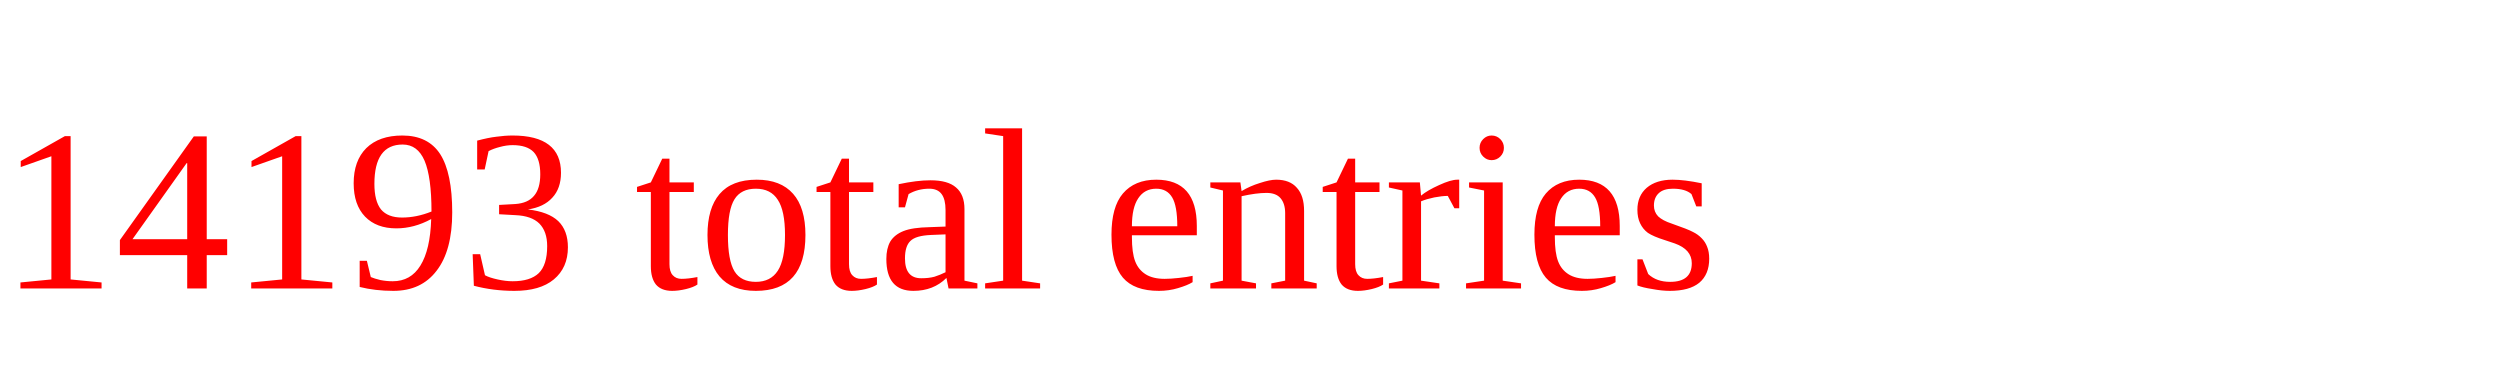
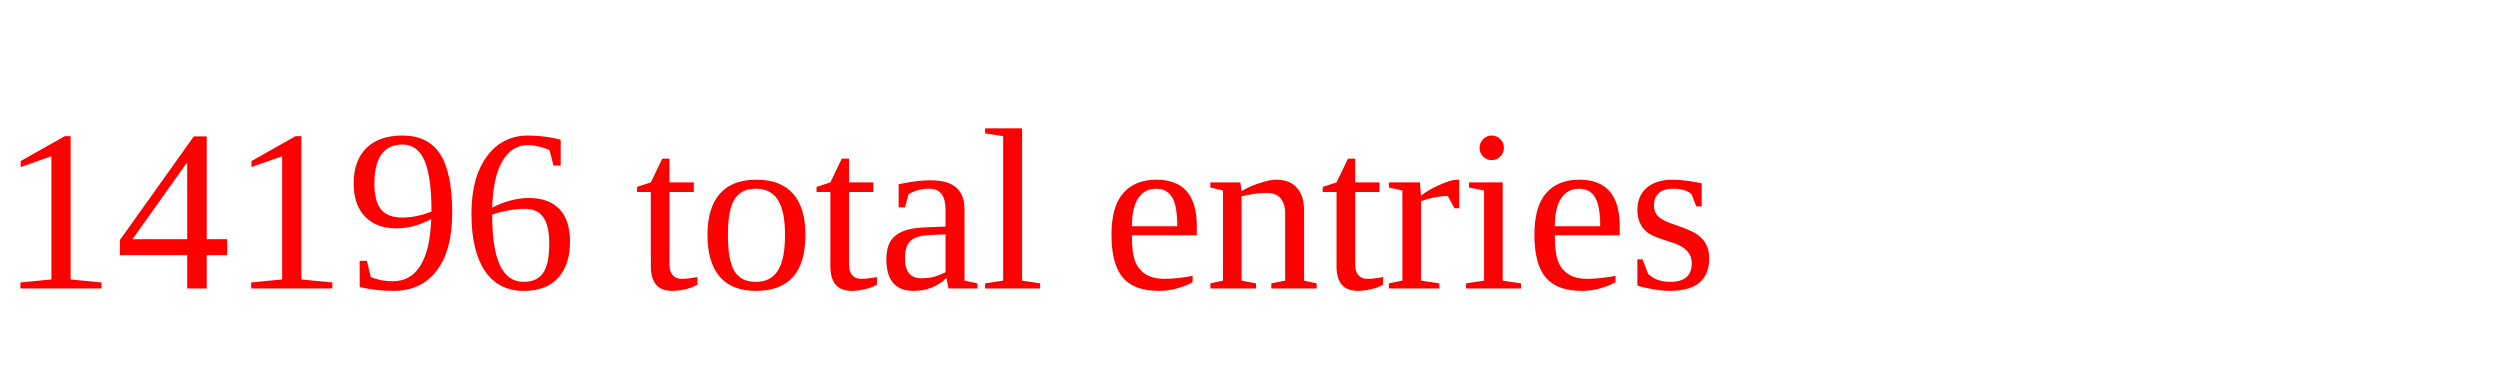
<svg xmlns="http://www.w3.org/2000/svg" height="20" width="130" version="1.1">
-   <text x="0" y="15" fill="red">14193 total entries</text>
+   <text x="0" y="15" fill="red">14196 total entries</text>
</svg>
